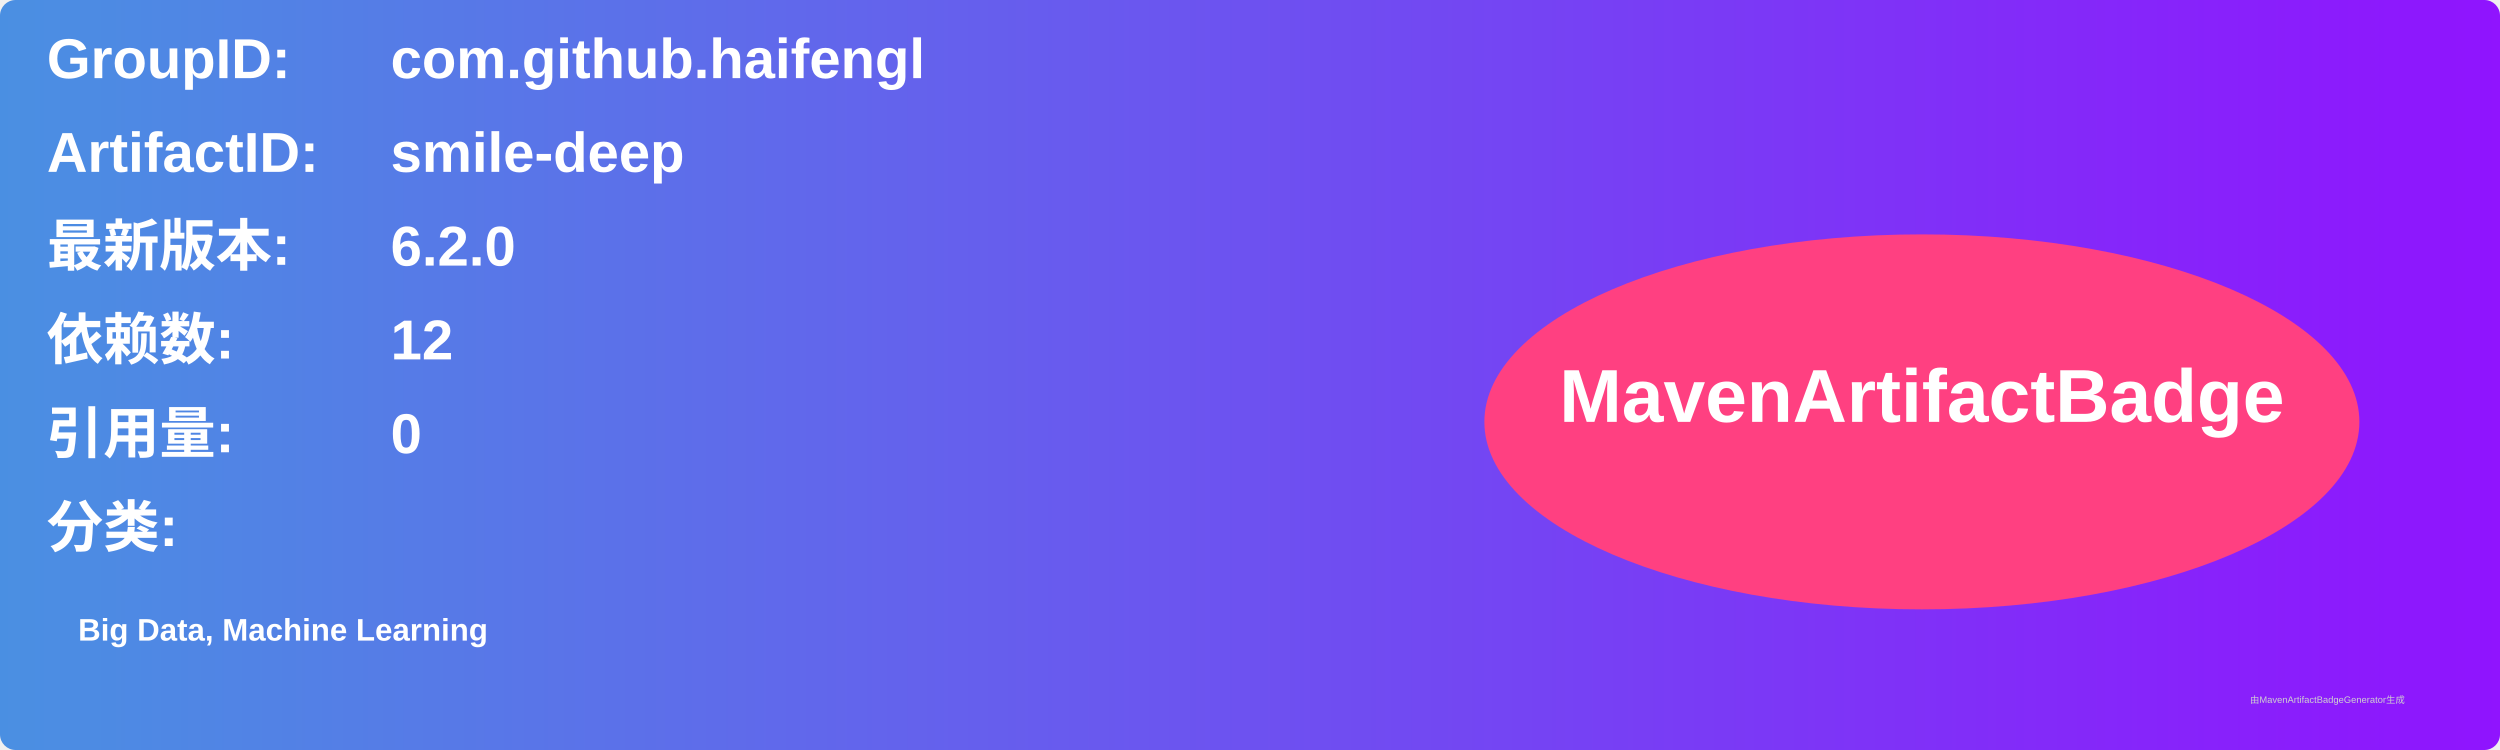
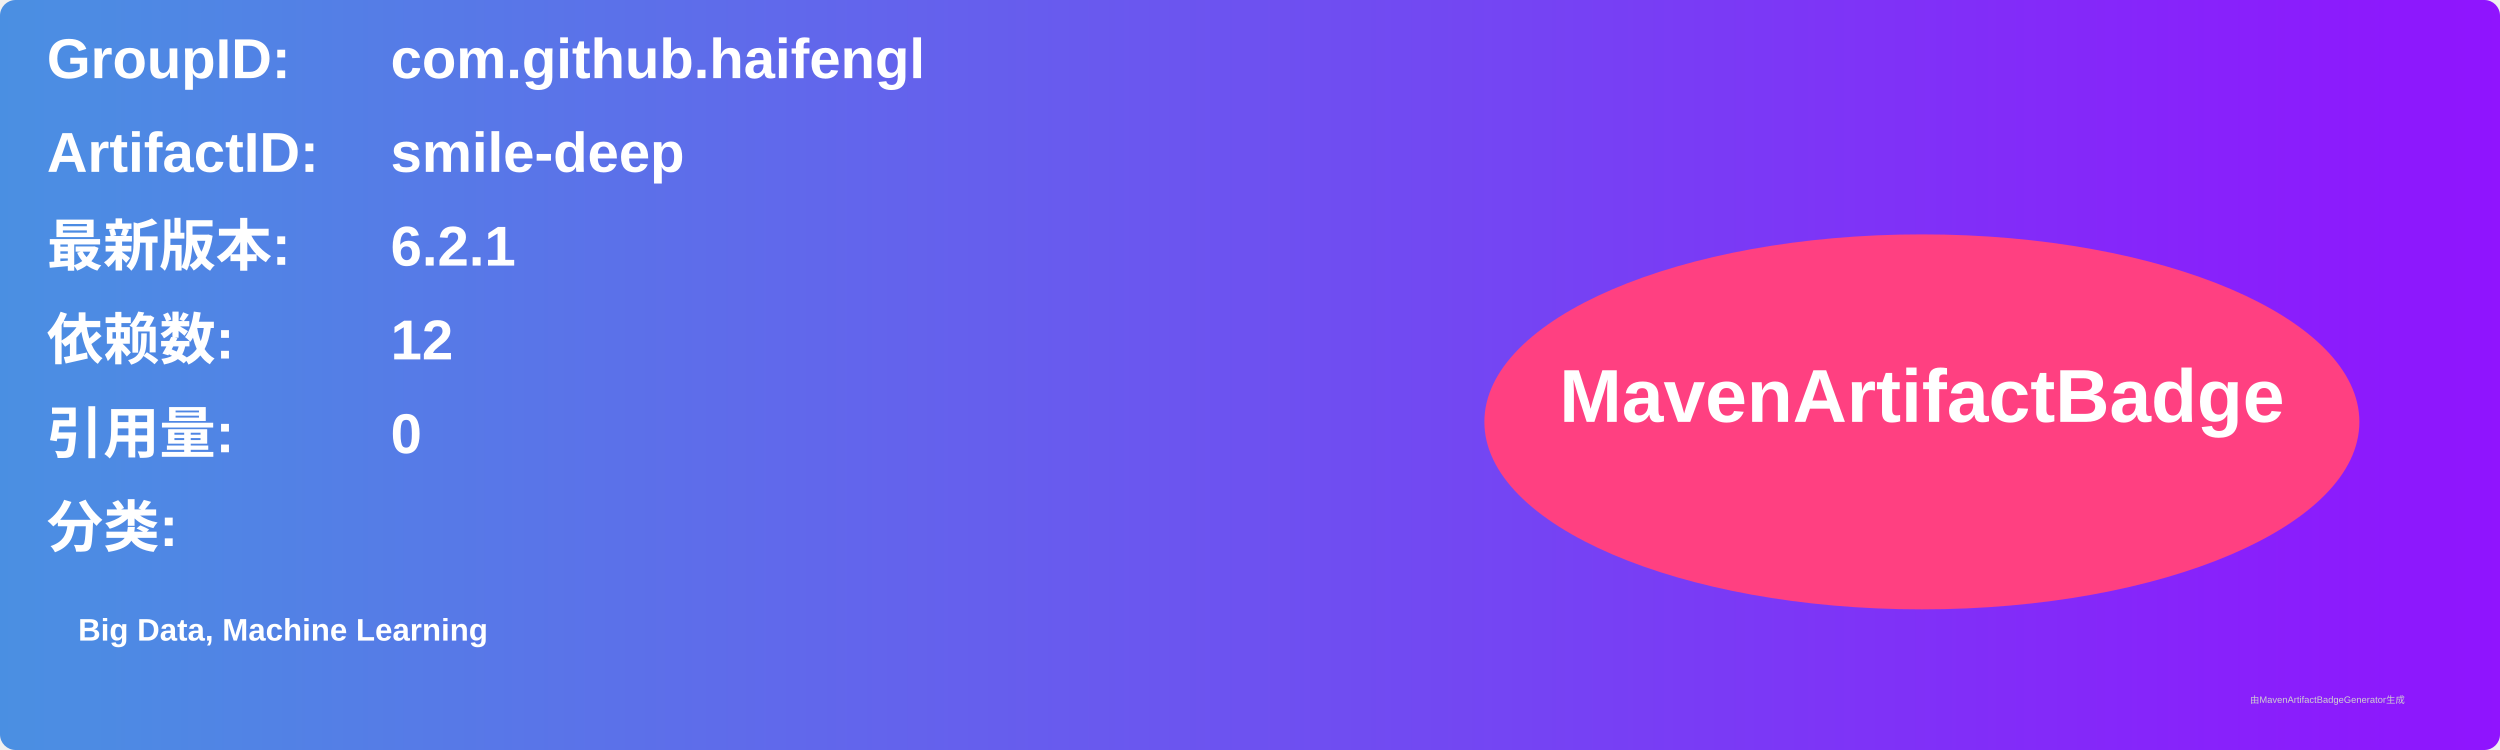
<svg xmlns="http://www.w3.org/2000/svg" width="800" height="240" viewBox="0 0 800 240">
  <linearGradient id="grad" x1="0%" y1="0%" x2="100%" y2="0%">
    <stop offset="0%" stop-color="#4a90e2" />
    <stop offset="100%" stop-color="#9013fe" />
  </linearGradient>
  <rect width="100%" height="100%" rx="5" ry="5" fill="url(#grad)" />
  <g transform="translate(15, 15)">
    <text x="0" y="10" font-family="Arial" font-size="18" fill="white" font-weight="bold" width="260">GroupID:</text>
    <text x="110" y="10" font-family="Arial" font-size="18" fill="white" font-weight="bold" width="460">com.github.haifengl</text>
    <text x="0" y="40" font-family="Arial" font-size="18" fill="white" font-weight="bold" width="260">ArtifactID:</text>
    <text x="110" y="40" font-family="Arial" font-size="18" fill="white" font-weight="bold" width="460">smile-deep</text>
    <text x="0" y="70" font-family="Arial" font-size="18" fill="white" font-weight="bold">最新版本:</text>
    <text x="110" y="70" font-family="Arial" font-size="18" fill="white" font-weight="bold">
-       <tspan font-weight="bold">6.2.0</tspan>
+       <tspan font-weight="bold">6.2.1</tspan>
    </text>
    <text x="0" y="100" font-family="Arial" font-size="18" fill="white" font-weight="bold">依赖数: </text>
    <text x="110" y="100" font-family="Arial" font-size="18" fill="white">
      <tspan font-weight="bold">12</tspan>
    </text>
    <text x="0" y="130" font-family="Arial" font-size="18" fill="white" font-weight="bold">引用量: </text>
    <text x="110" y="130" font-family="Arial" font-size="18" fill="white">
      <tspan font-weight="bold">0</tspan>
    </text>
    <text x="0" y="160" font-family="Arial" font-size="18" fill="white" font-weight="bold">分类:</text>
    <text x="10" y="190" font-family="Arial" font-size="10" fill="white">
      <tspan font-weight="bold">Big Data, Machine Learning</tspan>
    </text>
    <ellipse cx="600" cy="120" rx="140" ry="60" fill="#ff4081" />
    <text x="600" y="120" text-anchor="middle" font-family="Arial" font-size="24" fill="white" font-weight="bold">MavenArtifactBadge</text>
  </g>
  <text x="720" y="225" font-family="Arial" font-size="3" fill="#d0d0d0">由MavenArtifactBadgeGenerator生成</text>
</svg>
